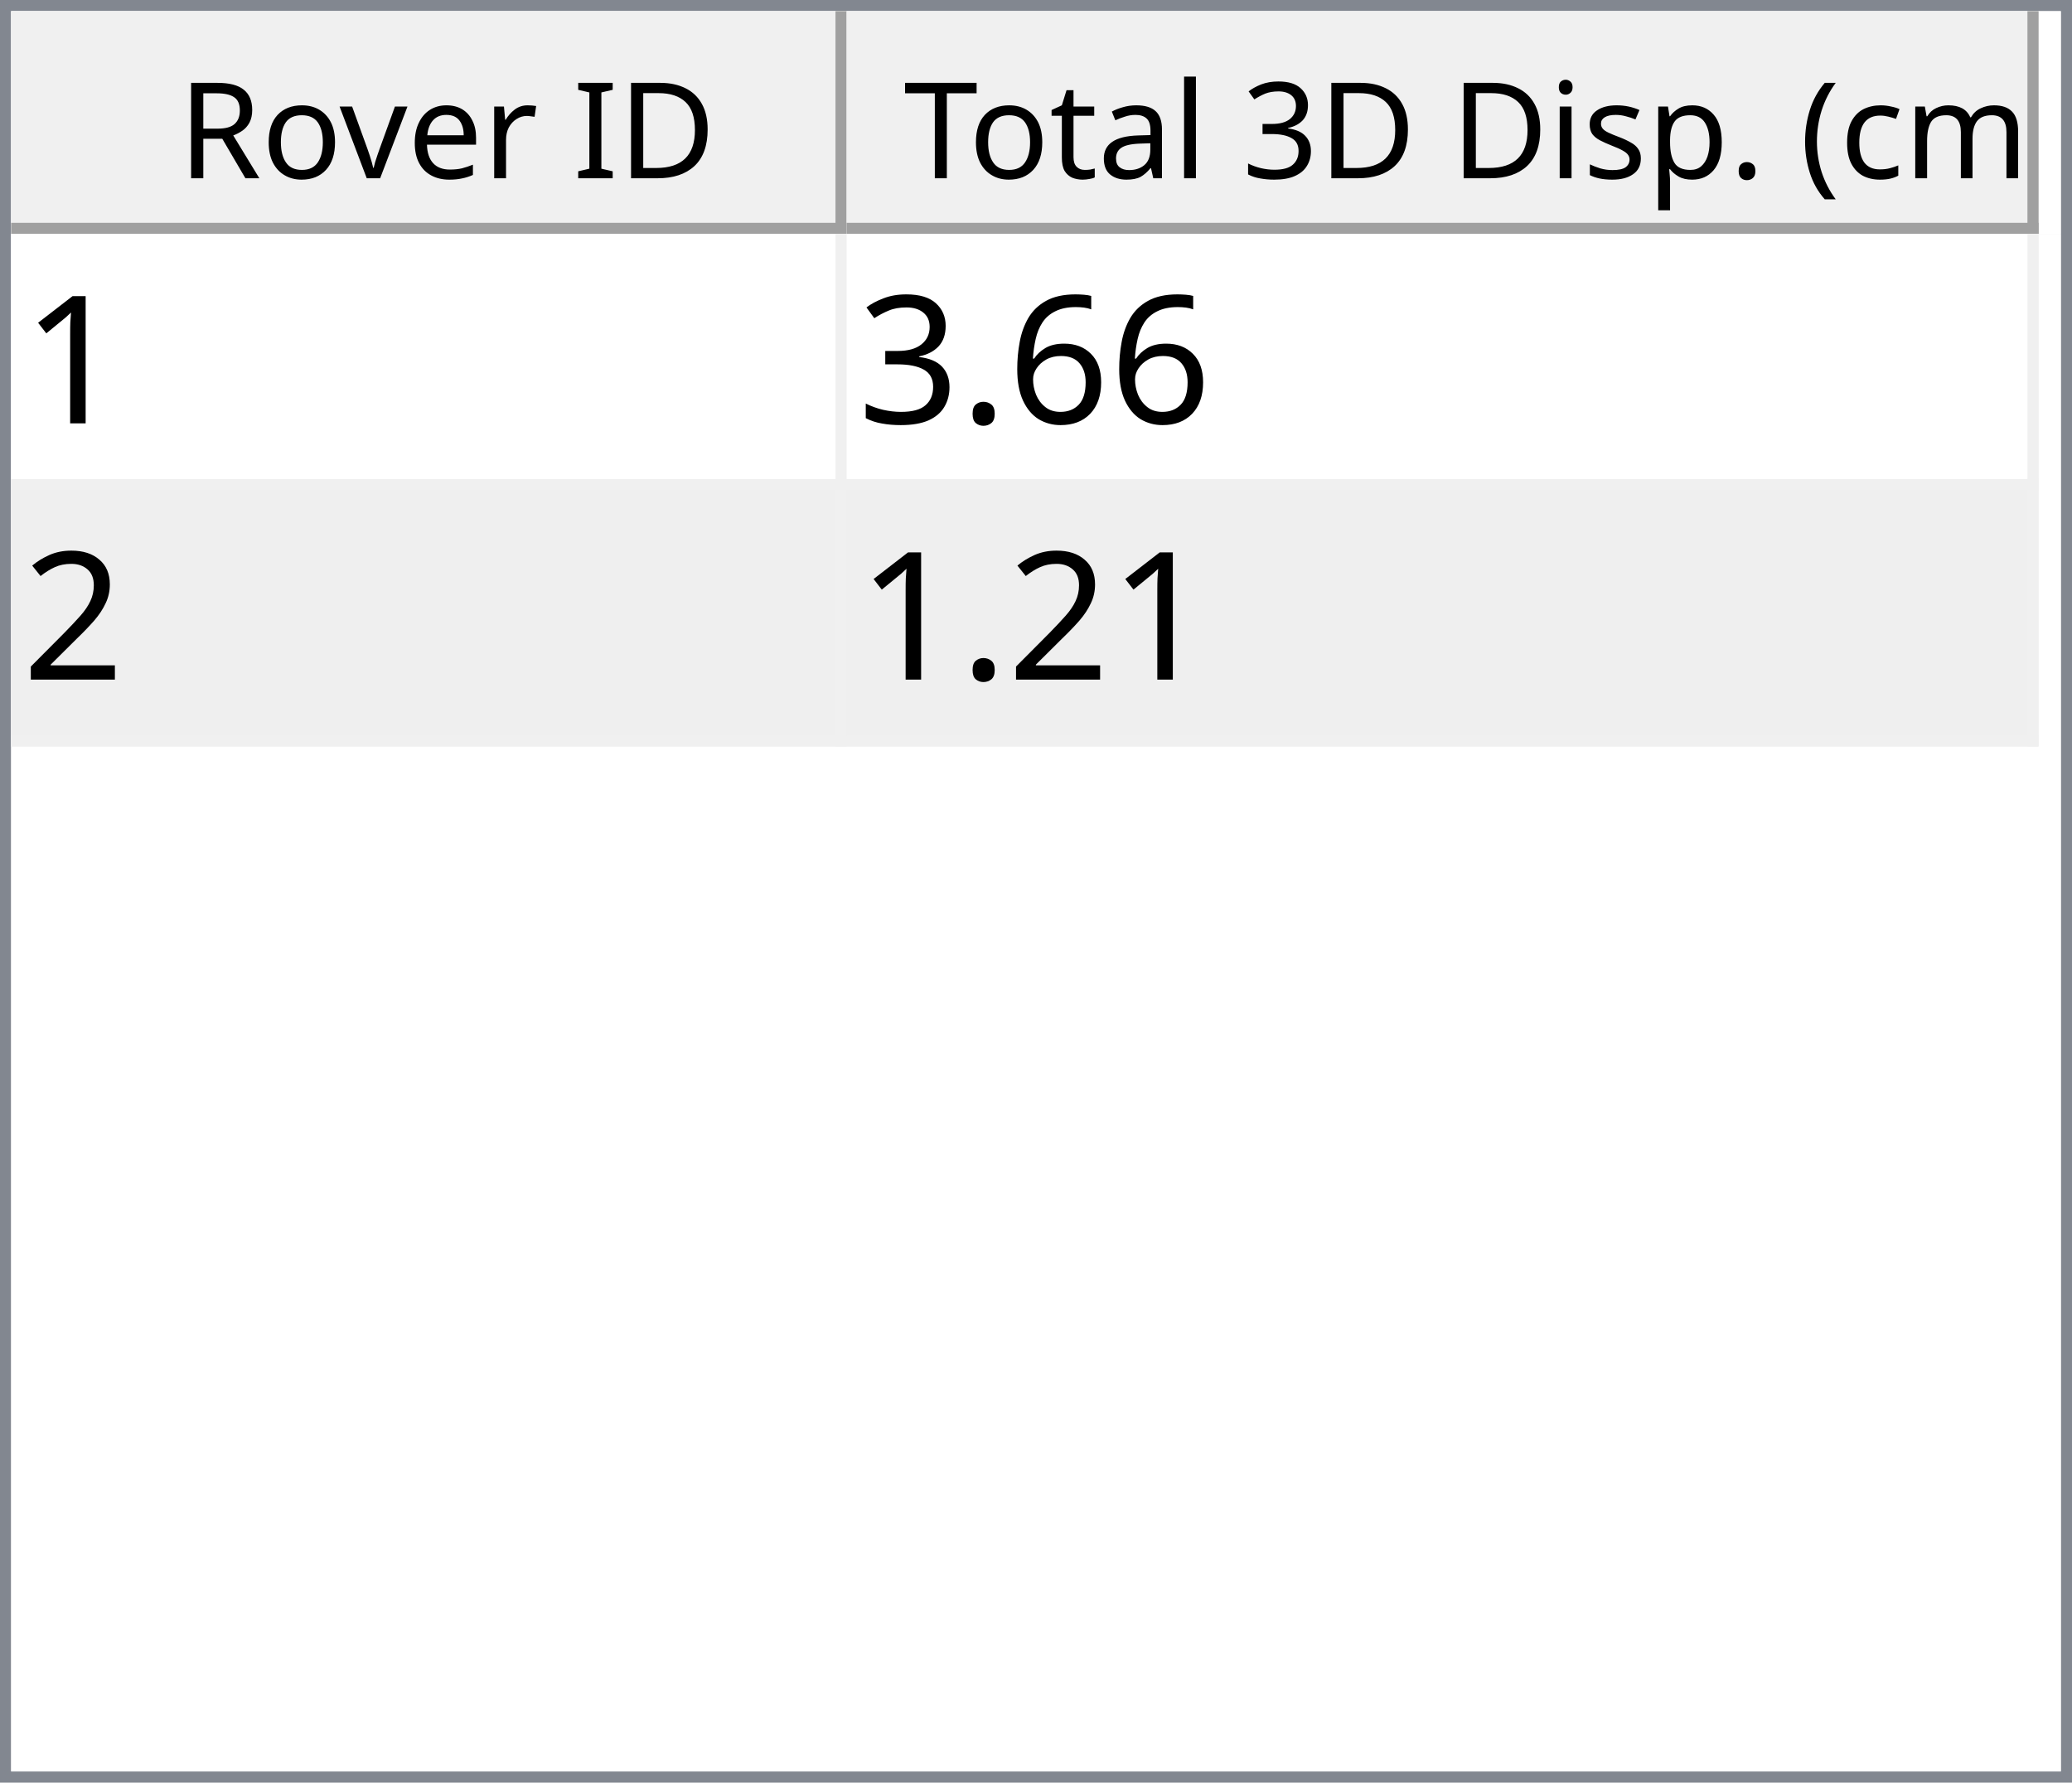
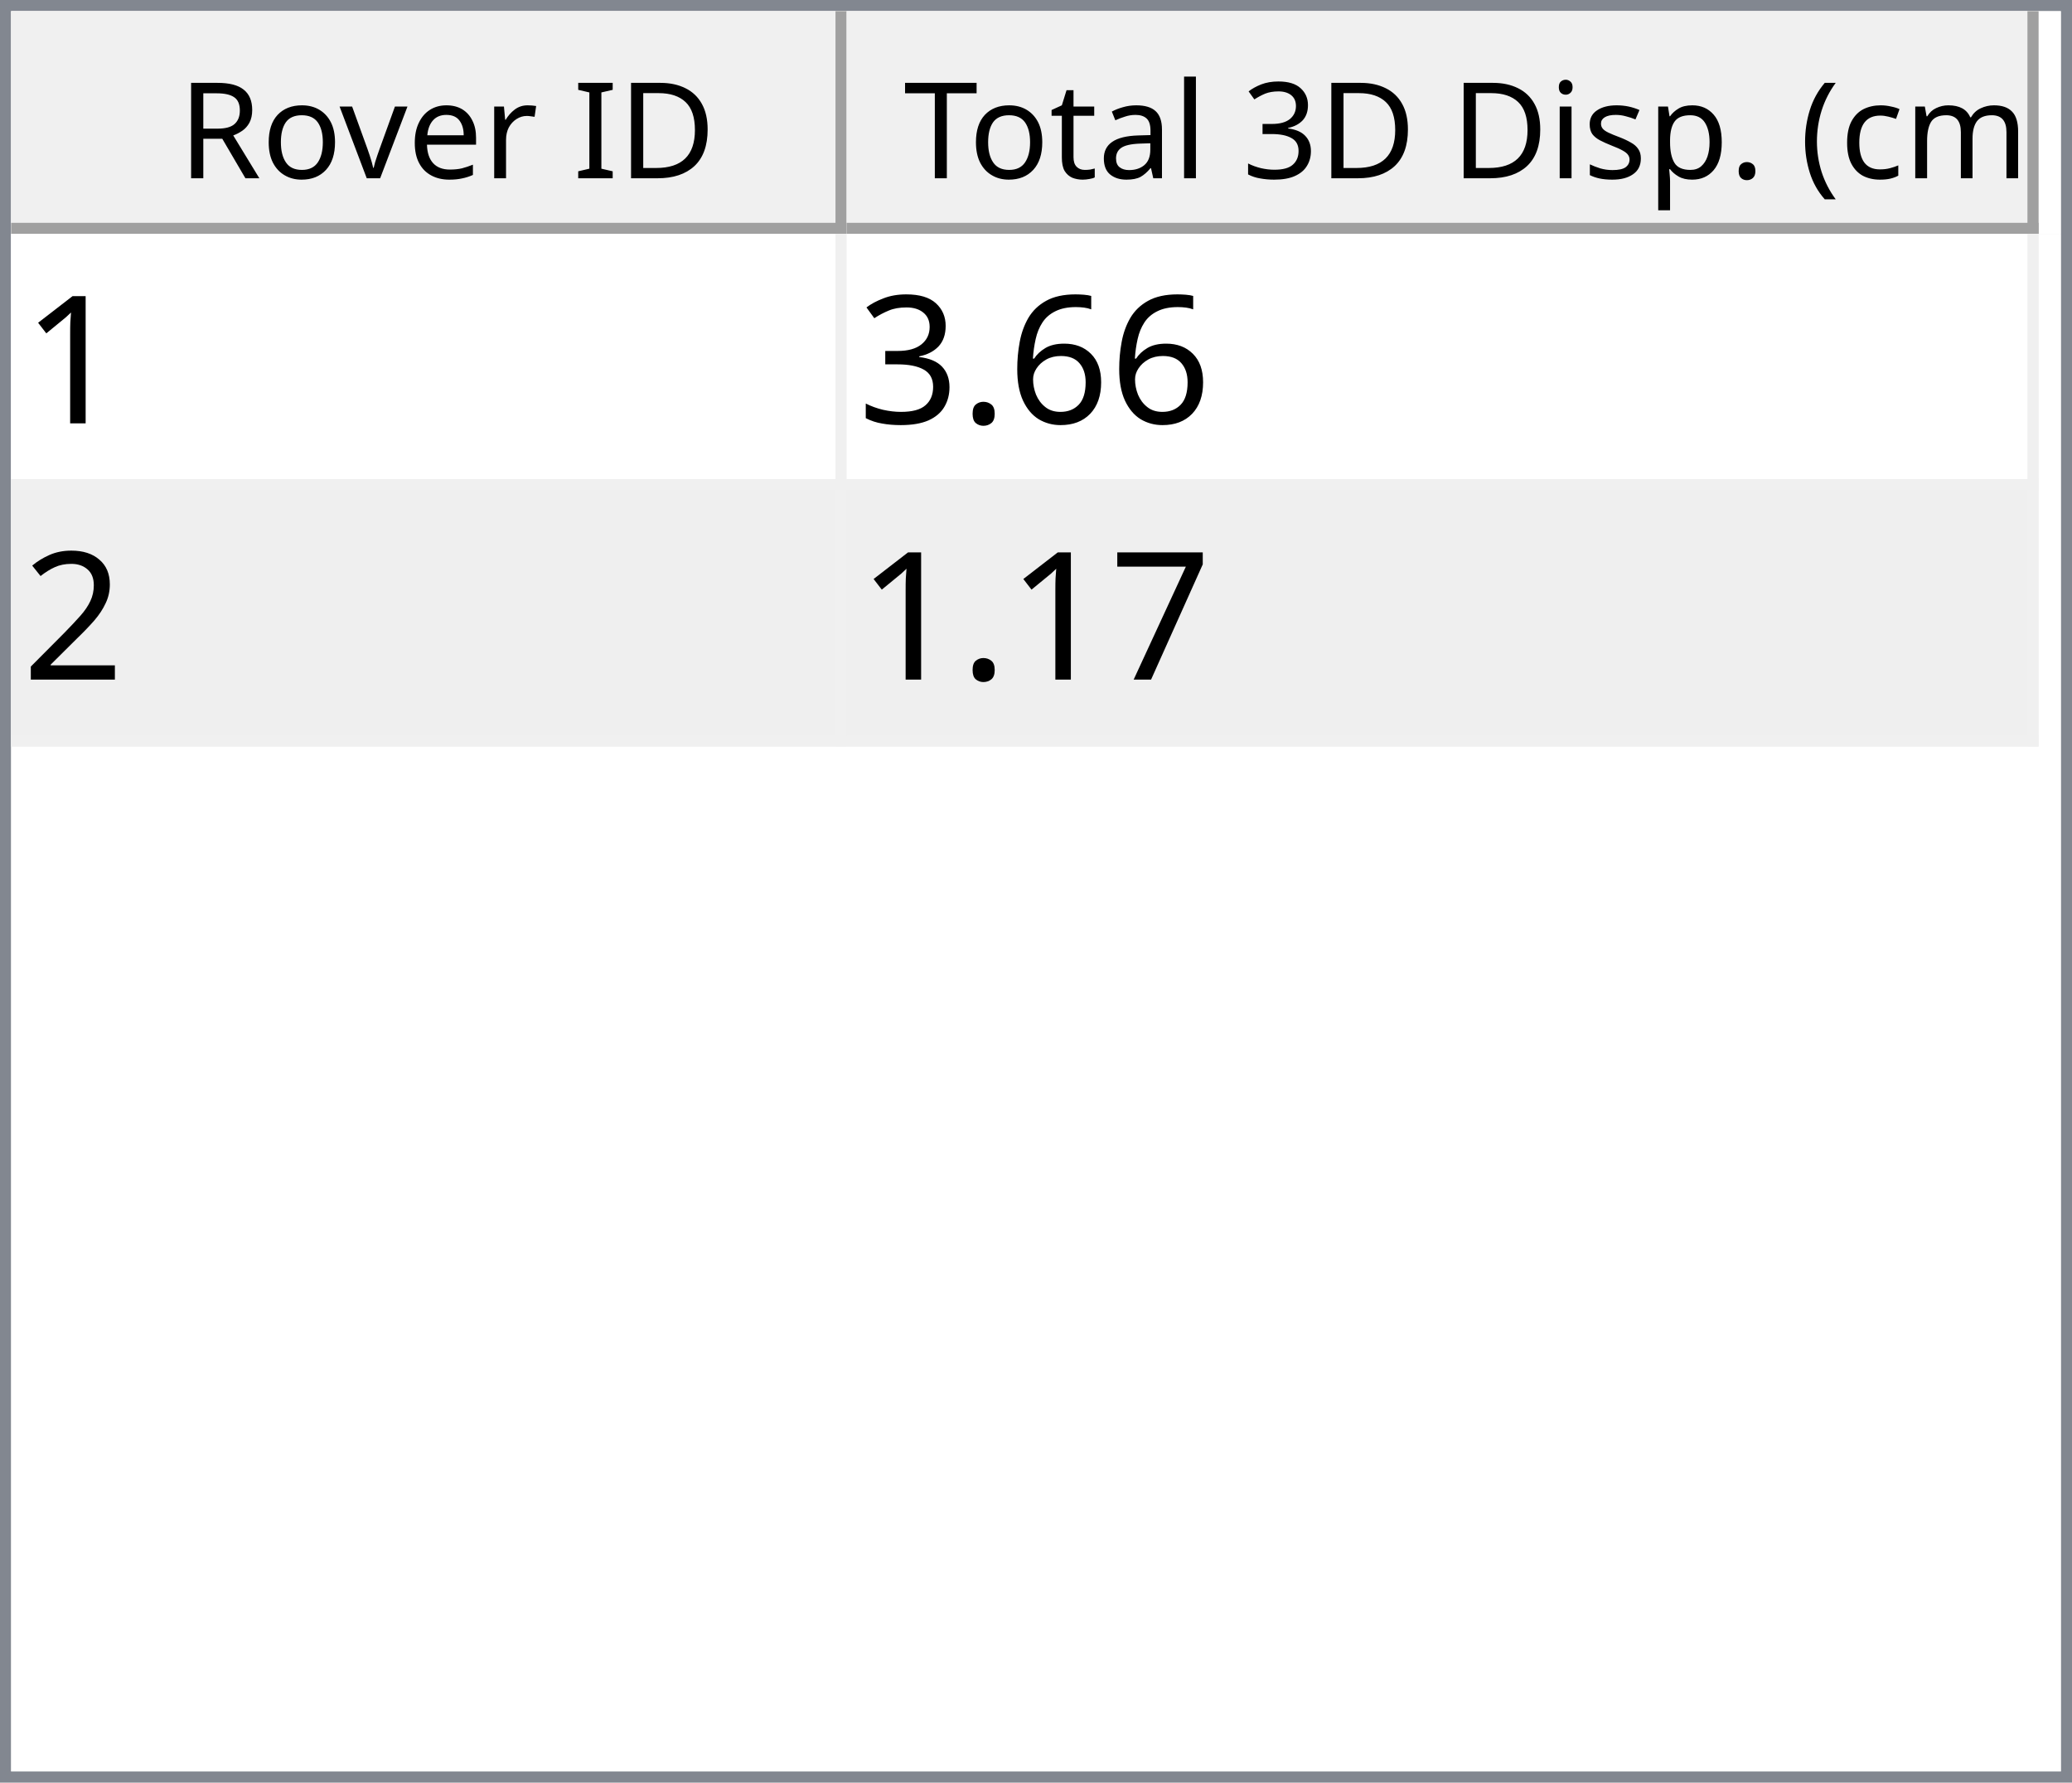
<svg xmlns="http://www.w3.org/2000/svg" style="fill-opacity:1; color-rendering:auto; color-interpolation:auto; text-rendering:auto; stroke:black; stroke-linecap:square; stroke-miterlimit:10; shape-rendering:auto; stroke-opacity:1; fill:black; stroke-dasharray:none; font-weight:normal; stroke-width:1; font-family:'Dialog'; font-style:normal; stroke-linejoin:miter; font-size:12px; stroke-dashoffset:0; image-rendering:auto;" width="186" height="160">
  <defs id="genericDefs" />
  <g>
    <defs id="defs1">
      <clipPath clipPathUnits="userSpaceOnUse" id="clipPath1">
        <path d="M0 0 L186 0 L186 160 L0 160 L0 0 Z" />
      </clipPath>
      <clipPath clipPathUnits="userSpaceOnUse" id="clipPath2">
        <path d="M0 0 L0 160 L186 160 L186 0 Z" />
      </clipPath>
      <clipPath clipPathUnits="userSpaceOnUse" id="clipPath3">
        <path d="M0 0 L0 20 L184 20 L184 0 Z" />
      </clipPath>
      <clipPath clipPathUnits="userSpaceOnUse" id="clipPath4">
        <path d="M0 0 L0 20 L75 20 L75 0 Z" />
      </clipPath>
      <clipPath clipPathUnits="userSpaceOnUse" id="clipPath5">
        <path d="M1 1 L1 19 L74 19 L74 1 Z" />
      </clipPath>
      <clipPath clipPathUnits="userSpaceOnUse" id="clipPath6">
        <path d="M0 0 L0 18 L73 18 L73 0 Z" />
      </clipPath>
      <clipPath clipPathUnits="userSpaceOnUse" id="clipPath7">
        <path d="M-0.5 -0.5 L-0.5 19.5 L74.5 19.5 L74.5 -0.5 Z" />
      </clipPath>
      <clipPath clipPathUnits="userSpaceOnUse" id="clipPath8">
        <path d="M0 0 L0 20 L107 20 L107 0 Z" />
      </clipPath>
      <clipPath clipPathUnits="userSpaceOnUse" id="clipPath9">
        <path d="M1 1 L1 19 L106 19 L106 1 Z" />
      </clipPath>
      <clipPath clipPathUnits="userSpaceOnUse" id="clipPath10">
        <path d="M0 0 L0 18 L105 18 L105 0 Z" />
      </clipPath>
      <clipPath clipPathUnits="userSpaceOnUse" id="clipPath11">
        <path d="M-0.5 -0.5 L-0.5 19.5 L106.5 19.5 L106.5 -0.5 Z" />
      </clipPath>
      <clipPath clipPathUnits="userSpaceOnUse" id="clipPath12">
        <path d="M0 0 L0 138 L184 138 L184 0 Z" />
      </clipPath>
      <clipPath clipPathUnits="userSpaceOnUse" id="clipPath13">
        <path d="M0 0 L0 46 L182 46 L182 0 Z" />
      </clipPath>
      <clipPath clipPathUnits="userSpaceOnUse" id="clipPath14">
        <path d="M-0.5 -0.5 L-0.5 45.5 L181.5 45.5 L181.5 -0.5 Z" />
      </clipPath>
      <clipPath clipPathUnits="userSpaceOnUse" id="clipPath15">
        <path d="M0 0 L0 22 L74 22 L74 0 Z" />
      </clipPath>
      <clipPath clipPathUnits="userSpaceOnUse" id="clipPath16">
        <path d="M0 0 L0 22 L106 22 L106 0 Z" />
      </clipPath>
      <font horiz-adv-x="64.551" id="font1">
        <font-face ascent="107.91" descent="25.098" units-per-em="100" style="font-style:normal; font-family:Segoe UI; font-weight:normal;" />
        <missing-glyph horiz-adv-x="64.551" d="M8.109 0 L8.109 68.266 L56.453 68.266 L56.453 0 L8.109 0 ZM15.328 7.234 L49.219 7.234 L49.219 61.031 L15.328 61.031 L15.328 7.234 Z" />
        <glyph unicode="D" horiz-adv-x="70.117" d="M9.188 0 L9.188 70.016 L28.516 70.016 Q65.531 70.016 65.531 35.891 Q65.531 19.672 55.25 9.836 Q44.969 0 27.734 0 L9.188 0 ZM17.391 62.594 L17.391 7.422 L27.828 7.422 Q41.609 7.422 49.273 14.797 Q56.938 22.172 56.938 35.688 Q56.938 62.594 28.328 62.594 L17.391 62.594 Z" />
        <glyph unicode="I" horiz-adv-x="26.611" d="M17.391 0 L9.188 0 L9.188 70.016 L17.391 70.016 L17.391 0 Z" />
        <glyph unicode=" " horiz-adv-x="27.393" d="" />
        <glyph unicode="r" horiz-adv-x="34.766" d="M34.188 41.891 Q32.078 43.5 28.125 43.5 Q23 43.5 19.555 38.672 Q16.109 33.844 16.109 25.484 L16.109 0 L8.109 0 L8.109 50 L16.109 50 L16.109 39.703 L16.312 39.703 Q18.016 44.969 21.531 47.922 Q25.047 50.875 29.391 50.875 Q32.516 50.875 34.188 50.203 L34.188 41.891 Z" />
        <glyph unicode="e" horiz-adv-x="52.295" d="M48.297 23 L12.984 23 Q13.188 14.656 17.484 10.109 Q21.781 5.562 29.297 5.562 Q37.75 5.562 44.828 11.141 L44.828 3.609 Q38.234 -1.172 27.391 -1.172 Q16.797 -1.172 10.742 5.641 Q4.688 12.453 4.688 24.812 Q4.688 36.469 11.305 43.82 Q17.922 51.172 27.734 51.172 Q37.547 51.172 42.922 44.828 Q48.297 38.484 48.297 27.203 L48.297 23 ZM40.094 29.781 Q40.047 36.719 36.75 40.578 Q33.453 44.438 27.594 44.438 Q21.922 44.438 17.969 40.383 Q14.016 36.328 13.094 29.781 L40.094 29.781 Z" />
        <glyph unicode="v" horiz-adv-x="47.9" d="M47.406 50 L27.484 0 L19.625 0 L0.688 50 L9.469 50 L22.172 13.672 Q23.578 9.672 23.922 6.688 L24.125 6.688 Q24.609 10.453 25.688 13.484 L38.969 50 L47.406 50 Z" />
        <glyph unicode="o" horiz-adv-x="58.594" d="M29 -1.172 Q17.922 -1.172 11.305 5.836 Q4.688 12.844 4.688 24.422 Q4.688 37.016 11.57 44.094 Q18.453 51.172 30.172 51.172 Q41.359 51.172 47.633 44.289 Q53.906 37.406 53.906 25.203 Q53.906 13.234 47.141 6.031 Q40.375 -1.172 29 -1.172 ZM29.594 44.438 Q21.875 44.438 17.383 39.188 Q12.891 33.938 12.891 24.703 Q12.891 15.828 17.43 10.695 Q21.969 5.562 29.594 5.562 Q37.359 5.562 41.531 10.594 Q45.703 15.625 45.703 24.906 Q45.703 34.281 41.531 39.359 Q37.359 44.438 29.594 44.438 Z" />
        <glyph unicode="R" horiz-adv-x="59.814" d="M59.375 0 L49.609 0 L37.891 19.625 Q36.281 22.359 34.766 24.289 Q33.25 26.219 31.664 27.438 Q30.078 28.656 28.25 29.219 Q26.422 29.781 24.125 29.781 L17.391 29.781 L17.391 0 L9.188 0 L9.188 70.016 L30.078 70.016 Q34.672 70.016 38.555 68.867 Q42.438 67.719 45.289 65.375 Q48.141 63.031 49.758 59.547 Q51.375 56.062 51.375 51.375 Q51.375 47.703 50.273 44.656 Q49.172 41.609 47.148 39.211 Q45.125 36.812 42.266 35.133 Q39.406 33.453 35.844 32.516 L35.844 32.328 Q37.594 31.547 38.891 30.547 Q40.188 29.547 41.359 28.18 Q42.531 26.812 43.68 25.078 Q44.828 23.344 46.234 21.047 L59.375 0 ZM17.391 62.594 L17.391 37.203 L28.516 37.203 Q31.594 37.203 34.203 38.133 Q36.812 39.062 38.719 40.797 Q40.625 42.531 41.703 45.047 Q42.781 47.562 42.781 50.688 Q42.781 56.297 39.141 59.445 Q35.5 62.594 28.609 62.594 L17.391 62.594 Z" />
        <glyph unicode=")" horiz-adv-x="30.176" d="M8.297 -15.922 L1.172 -15.922 Q16.406 2.344 16.406 26.812 Q16.406 51.469 1.078 70.016 L8.297 70.016 Q23.531 52.156 23.531 26.703 Q23.531 1.375 8.297 -15.922 Z" />
        <glyph unicode="m" horiz-adv-x="86.133" d="M79.109 0 L71.094 0 L71.094 28.719 Q71.094 37.016 68.531 40.727 Q65.969 44.438 59.906 44.438 Q54.781 44.438 51.195 39.75 Q47.609 35.062 47.609 28.516 L47.609 0 L39.594 0 L39.594 29.688 Q39.594 44.438 28.219 44.438 Q22.953 44.438 19.531 40.016 Q16.109 35.594 16.109 28.516 L16.109 0 L8.109 0 L8.109 50 L16.109 50 L16.109 42.094 L16.312 42.094 Q21.625 51.172 31.844 51.172 Q36.969 51.172 40.773 48.312 Q44.578 45.453 46 40.828 Q51.562 51.172 62.594 51.172 Q79.109 51.172 79.109 30.812 L79.109 0 Z" />
        <glyph unicode="c" horiz-adv-x="46.191" d="M42.188 2.297 Q36.422 -1.172 28.516 -1.172 Q17.828 -1.172 11.258 5.789 Q4.688 12.75 4.688 23.828 Q4.688 36.188 11.766 43.68 Q18.844 51.172 30.672 51.172 Q37.25 51.172 42.281 48.734 L42.281 40.531 Q36.719 44.438 30.375 44.438 Q22.703 44.438 17.797 38.945 Q12.891 33.453 12.891 24.516 Q12.891 15.719 17.508 10.641 Q22.125 5.562 29.891 5.562 Q36.422 5.562 42.188 9.906 L42.188 2.297 Z" />
        <glyph unicode="(" horiz-adv-x="30.176" d="M29.109 -15.922 L21.969 -15.922 Q6.844 1.375 6.844 26.703 Q6.844 52.156 21.969 70.016 L29.203 70.016 Q13.875 51.469 13.875 26.812 Q13.875 2.344 29.109 -15.922 Z" />
        <glyph unicode="." horiz-adv-x="21.68" d="M10.891 -1.078 Q8.641 -1.078 7.055 0.539 Q5.469 2.156 5.469 4.391 Q5.469 6.641 7.055 8.273 Q8.641 9.906 10.891 9.906 Q13.188 9.906 14.797 8.273 Q16.406 6.641 16.406 4.391 Q16.406 2.156 14.797 0.539 Q13.188 -1.078 10.891 -1.078 Z" />
        <glyph unicode="p" horiz-adv-x="58.789" d="M16.312 7.234 L16.109 7.234 L16.109 -23 L8.109 -23 L8.109 50 L16.109 50 L16.109 41.219 L16.312 41.219 Q22.219 51.172 33.594 51.172 Q43.266 51.172 48.688 44.461 Q54.109 37.75 54.109 26.469 Q54.109 13.922 48 6.375 Q41.891 -1.172 31.297 -1.172 Q21.578 -1.172 16.312 7.234 ZM16.109 27.391 L16.109 20.406 Q16.109 14.203 20.141 9.883 Q24.172 5.562 30.375 5.562 Q37.641 5.562 41.773 11.133 Q45.906 16.703 45.906 26.609 Q45.906 34.969 42.047 39.703 Q38.188 44.438 31.594 44.438 Q24.609 44.438 20.359 39.578 Q16.109 34.719 16.109 27.391 Z" />
        <glyph unicode="s" horiz-adv-x="42.432" d="M5.078 1.812 L5.078 10.406 Q11.625 5.562 19.484 5.562 Q30.031 5.562 30.031 12.594 Q30.031 14.594 29.125 15.992 Q28.219 17.391 26.68 18.461 Q25.141 19.531 23.07 20.383 Q21 21.234 18.609 22.172 Q15.281 23.484 12.766 24.828 Q10.25 26.172 8.57 27.859 Q6.891 29.547 6.031 31.695 Q5.172 33.844 5.172 36.719 Q5.172 40.234 6.789 42.945 Q8.406 45.656 11.086 47.484 Q13.766 49.312 17.211 50.242 Q20.656 51.172 24.312 51.172 Q30.812 51.172 35.938 48.922 L35.938 40.828 Q30.422 44.438 23.25 44.438 Q21 44.438 19.195 43.922 Q17.391 43.406 16.094 42.477 Q14.797 41.547 14.086 40.258 Q13.375 38.969 13.375 37.406 Q13.375 35.453 14.086 34.133 Q14.797 32.812 16.164 31.789 Q17.531 30.766 19.484 29.938 Q21.438 29.109 23.922 28.125 Q27.25 26.859 29.883 25.516 Q32.516 24.172 34.375 22.484 Q36.234 20.797 37.234 18.602 Q38.234 16.406 38.234 13.375 Q38.234 9.672 36.602 6.938 Q34.969 4.203 32.234 2.398 Q29.5 0.594 25.93 -0.289 Q22.359 -1.172 18.453 -1.172 Q10.75 -1.172 5.078 1.812 Z" />
        <glyph unicode="i" horiz-adv-x="24.219" d="M12.203 62.703 Q10.062 62.703 8.547 64.164 Q7.031 65.625 7.031 67.875 Q7.031 70.125 8.547 71.609 Q10.062 73.094 12.203 73.094 Q14.406 73.094 15.945 71.609 Q17.484 70.125 17.484 67.875 Q17.484 65.719 15.945 64.211 Q14.406 62.703 12.203 62.703 ZM16.109 0 L8.109 0 L8.109 50 L16.109 50 L16.109 0 Z" />
        <glyph unicode="3" horiz-adv-x="53.906" d="M46.531 19.828 Q46.531 15.094 44.75 11.211 Q42.969 7.328 39.719 4.57 Q36.469 1.812 31.93 0.297 Q27.391 -1.219 21.922 -1.219 Q11.922 -1.219 6 2.594 L6 11.188 Q13.094 5.609 22.219 5.609 Q25.875 5.609 28.828 6.539 Q31.781 7.469 33.906 9.227 Q36.031 10.984 37.18 13.477 Q38.328 15.969 38.328 19.094 Q38.328 32.812 18.797 32.812 L12.984 32.812 L12.984 39.594 L18.5 39.594 Q35.797 39.594 35.797 52.484 Q35.797 64.406 22.609 64.406 Q15.188 64.406 8.688 59.422 L8.688 67.188 Q15.375 71.188 24.609 71.188 Q29 71.188 32.57 69.969 Q36.141 68.75 38.68 66.555 Q41.219 64.359 42.609 61.281 Q44 58.203 44 54.5 Q44 40.672 30.031 36.719 L30.031 36.531 Q33.594 36.141 36.625 34.797 Q39.656 33.453 41.852 31.305 Q44.047 29.156 45.289 26.25 Q46.531 23.344 46.531 19.828 Z" />
        <glyph unicode="l" horiz-adv-x="24.219" d="M16.109 0 L8.109 0 L8.109 74.031 L16.109 74.031 L16.109 0 Z" />
        <glyph unicode="a" horiz-adv-x="50.879" d="M43.891 0 L35.891 0 L35.891 7.812 L35.688 7.812 Q30.469 -1.172 20.312 -1.172 Q12.844 -1.172 8.617 2.781 Q4.391 6.734 4.391 13.281 Q4.391 27.297 20.906 29.594 L35.891 31.688 Q35.891 44.438 25.594 44.438 Q16.547 44.438 9.281 38.281 L9.281 46.484 Q16.656 51.172 26.266 51.172 Q43.891 51.172 43.891 32.516 L43.891 0 ZM35.891 25.297 L23.828 23.641 Q18.266 22.859 15.43 20.875 Q12.594 18.891 12.594 13.875 Q12.594 10.203 15.211 7.883 Q17.828 5.562 22.172 5.562 Q28.125 5.562 32.008 9.742 Q35.891 13.922 35.891 20.312 L35.891 25.297 Z" />
        <glyph unicode="t" horiz-adv-x="33.887" d="M31.297 0.484 Q28.469 -1.078 23.828 -1.078 Q10.688 -1.078 10.688 13.578 L10.688 43.172 L2.094 43.172 L2.094 50 L10.688 50 L10.688 62.203 L18.703 64.797 L18.703 50 L31.297 50 L31.297 43.172 L18.703 43.172 L18.703 14.984 Q18.703 9.969 20.414 7.82 Q22.125 5.672 26.078 5.672 Q29.109 5.672 31.297 7.328 L31.297 0.484 Z" />
        <glyph unicode="T" horiz-adv-x="52.393" d="M50.594 62.594 L30.375 62.594 L30.375 0 L22.172 0 L22.172 62.594 L2 62.594 L2 70.016 L50.594 70.016 L50.594 62.594 Z" />
      </font>
      <font horiz-adv-x="75.0" id="font2">
        <font-face ascent="100.537" descent="21.973" units-per-em="100" style="font-style:normal; font-family:sans-serif; font-weight:normal;" />
        <missing-glyph horiz-adv-x="75.0" d="M12.5 0 L12.5 62.5 L62.5 62.5 L62.5 0 L12.5 0 ZM14.062 1.562 L60.938 1.562 L60.938 60.938 L14.062 60.938 L14.062 1.562 Z" />
        <glyph unicode="1" horiz-adv-x="55.615" d="M37.25 0 L28.469 0 L28.469 56 Q25.297 52.984 20.141 49.953 Q14.984 46.922 10.891 45.406 L10.891 53.906 Q18.266 57.375 23.781 62.305 Q29.297 67.234 31.594 71.875 L37.25 71.875 L37.25 0 Z" />
        <glyph unicode="6" horiz-adv-x="55.615" d="M49.75 54.047 L41.016 53.375 Q39.844 58.547 37.703 60.891 Q34.125 64.656 28.906 64.656 Q24.703 64.656 21.531 62.312 Q17.391 59.281 14.992 53.469 Q12.594 47.656 12.5 36.922 Q15.672 41.75 20.266 44.094 Q24.859 46.438 29.891 46.438 Q38.672 46.438 44.852 39.969 Q51.031 33.5 51.031 23.25 Q51.031 16.5 48.125 10.719 Q45.219 4.938 40.141 1.859 Q35.062 -1.219 28.609 -1.219 Q17.625 -1.219 10.695 6.859 Q3.766 14.938 3.766 33.5 Q3.766 54.25 11.422 63.672 Q18.109 71.875 29.438 71.875 Q37.891 71.875 43.289 67.141 Q48.688 62.406 49.75 54.047 ZM13.875 23.188 Q13.875 18.656 15.797 14.508 Q17.719 10.359 21.188 8.18 Q24.656 6 28.469 6 Q34.031 6 38.039 10.492 Q42.047 14.984 42.047 22.703 Q42.047 30.125 38.086 34.398 Q34.125 38.672 28.125 38.672 Q22.172 38.672 18.023 34.398 Q13.875 30.125 13.875 23.188 Z" />
        <glyph unicode="." horiz-adv-x="27.783" d="M9.078 0 L9.078 10.016 L19.094 10.016 L19.094 0 L9.078 0 Z" />
        <glyph unicode="3" horiz-adv-x="55.615" d="M4.203 18.891 L12.984 20.062 Q14.5 12.594 18.141 9.297 Q21.781 6 27 6 Q33.203 6 37.477 10.297 Q41.75 14.594 41.75 20.953 Q41.75 27 37.797 30.93 Q33.844 34.859 27.734 34.859 Q25.25 34.859 21.531 33.891 L22.516 41.609 Q23.391 41.5 23.922 41.5 Q29.547 41.5 34.039 44.43 Q38.531 47.359 38.531 53.469 Q38.531 58.297 35.258 61.477 Q31.984 64.656 26.812 64.656 Q21.688 64.656 18.266 61.43 Q14.844 58.203 13.875 51.766 L5.078 53.328 Q6.688 62.156 12.398 67.016 Q18.109 71.875 26.609 71.875 Q32.469 71.875 37.398 69.359 Q42.328 66.844 44.945 62.5 Q47.562 58.156 47.562 53.266 Q47.562 48.641 45.07 44.828 Q42.578 41.016 37.703 38.766 Q44.047 37.312 47.562 32.695 Q51.078 28.078 51.078 21.141 Q51.078 11.766 44.242 5.25 Q37.406 -1.266 26.953 -1.266 Q17.531 -1.266 11.305 4.352 Q5.078 9.969 4.203 18.891 Z" />
        <glyph unicode="2" horiz-adv-x="55.615" d="M50.344 8.453 L50.344 0 L3.031 0 Q2.938 3.172 4.047 6.109 Q5.859 10.938 9.836 15.625 Q13.812 20.312 21.344 26.469 Q33.016 36.031 37.117 41.625 Q41.219 47.219 41.219 52.203 Q41.219 57.422 37.477 61.008 Q33.734 64.594 27.734 64.594 Q21.391 64.594 17.578 60.789 Q13.766 56.984 13.719 50.25 L4.688 51.172 Q5.609 61.281 11.664 66.578 Q17.719 71.875 27.938 71.875 Q38.234 71.875 44.242 66.164 Q50.25 60.453 50.25 52 Q50.25 47.703 48.492 43.555 Q46.734 39.406 42.656 34.812 Q38.578 30.219 29.109 22.219 Q21.188 15.578 18.945 13.211 Q16.703 10.844 15.234 8.453 L50.344 8.453 Z" />
+         <glyph unicode="7" horiz-adv-x="55.615" d="M4.734 62.203 L4.734 70.656 L51.078 70.656 L51.078 63.812 Q44.234 56.547 37.523 44.484 Q30.812 32.422 27.156 19.672 Q24.516 10.688 23.781 0 L14.75 0 Q14.891 8.453 18.062 20.414 Q21.234 32.375 27.172 43.484 Q33.109 54.594 39.797 62.203 L4.734 62.203 Z" />
      </font>
    </defs>
    <g style="fill:white; stroke:white;">
      <rect x="0" y="0" width="186" style="clip-path:url(#clipPath1); stroke:none;" height="160" />
    </g>
    <g style="fill:white; text-rendering:optimizeSpeed; color-rendering:optimizeSpeed; image-rendering:optimizeSpeed; shape-rendering:crispEdges; stroke:white; color-interpolation:sRGB;">
      <rect x="0" width="186" height="160" y="0" style="stroke:none;" />
      <path style="stroke:none;" d="M0 160 L186 160 L186 0 L0 0 Z" />
    </g>
    <g style="fill:rgb(240,240,240); font-family:'Segoe UI'; stroke:rgb(240,240,240);">
      <rect x="0" y="0" width="186" style="clip-path:url(#clipPath2); stroke:none;" height="160" />
    </g>
    <g style="fill:rgb(130,135,144); font-family:'Segoe UI'; stroke:rgb(130,135,144);">
      <path d="M0 0 L186 0 L186 160 L0 160 L0 0 ZM1 1 L185 1 L185 159 L1 159 L1 1 Z" style="fill-rule:evenodd; clip-path:url(#clipPath2); stroke:none;" />
    </g>
    <g style="fill:white; font-family:'Segoe UI'; stroke:white;" transform="translate(1,1)">
      <rect x="0" y="0" width="184" style="clip-path:url(#clipPath3); stroke:none;" height="20" />
    </g>
    <g style="fill:rgb(240,240,240); font-family:'Segoe UI'; stroke:rgb(240,240,240);" transform="translate(1,1)">
      <rect x="0" y="0" width="75" style="clip-path:url(#clipPath4); stroke:none;" height="20" />
    </g>
    <g style="font-family:'Segoe UI';" transform="translate(2,2)">
      <text x="14" xml:space="preserve" y="14" style="clip-path:url(#clipPath6); stroke:none;">Rover ID</text>
    </g>
    <g style="fill:rgb(160,160,160); font-family:'Segoe UI'; stroke:rgb(160,160,160); stroke-linejoin:bevel;" transform="translate(1.5,1.5)">
      <line x1="74" x2="74" y1="0" style="fill:none; clip-path:url(#clipPath7);" y2="19" />
    </g>
    <g style="fill:rgb(160,160,160); font-family:'Segoe UI'; stroke:rgb(160,160,160); stroke-linejoin:bevel;" transform="matrix(1,0,0,1,1,1) translate(0.5,0.5)">
      <line x1="0" x2="74" y1="19" style="fill:none; clip-path:url(#clipPath7);" y2="19" />
    </g>
    <g style="fill:rgb(240,240,240); font-family:'Segoe UI'; stroke:rgb(240,240,240);" transform="translate(76,1)">
      <rect x="0" y="0" width="107" style="clip-path:url(#clipPath8); stroke:none;" height="20" />
    </g>
    <g style="font-family:'Segoe UI';" transform="translate(77,2)">
      <text x="1" xml:space="preserve" y="14" style="clip-path:url(#clipPath10); stroke:none;"> Total 3D Disp. (cm)</text>
    </g>
    <g style="fill:rgb(160,160,160); font-family:'Segoe UI'; stroke:rgb(160,160,160); stroke-linejoin:bevel;" transform="translate(76.5,1.5)">
      <line x1="106" x2="106" y1="0" style="fill:none; clip-path:url(#clipPath11);" y2="19" />
    </g>
    <g style="fill:rgb(160,160,160); font-family:'Segoe UI'; stroke:rgb(160,160,160); stroke-linejoin:bevel;" transform="matrix(1,0,0,1,76,1) translate(0.5,0.5)">
      <line x1="0" x2="106" y1="19" style="fill:none; clip-path:url(#clipPath11);" y2="19" />
    </g>
    <g style="fill:white; font-family:'Segoe UI'; stroke:white;" transform="translate(1,21)">
      <rect x="0" y="0" width="184" style="clip-path:url(#clipPath12); stroke:none;" height="138" />
    </g>
    <g style="fill:rgb(240,240,240); font-size:16px; font-family:sans-serif; stroke:rgb(240,240,240);" transform="translate(1,21)">
      <rect x="0" y="0" width="182" style="clip-path:url(#clipPath13); stroke:none;" height="46" />
      <line transform="translate(0.5,0.5)" x1="0" x2="181" y1="22" style="clip-path:url(#clipPath14); fill:none; stroke-linejoin:bevel;" y2="22" />
    </g>
    <g transform="matrix(1,0,0,1,1,21) translate(0.5,0.5)" style="fill:rgb(240,240,240); font-size:16px; font-family:sans-serif; stroke:rgb(240,240,240); stroke-linejoin:bevel;">
      <line x1="0" x2="181" y1="45" style="fill:none; clip-path:url(#clipPath14);" y2="45" />
    </g>
    <g transform="matrix(1,0,0,1,1,21) translate(0.5,0.5)" style="fill:rgb(240,240,240); font-size:16px; font-family:sans-serif; stroke:rgb(240,240,240); stroke-linejoin:bevel;">
      <line x1="74" x2="74" y1="0" style="fill:none; clip-path:url(#clipPath14);" y2="45" />
    </g>
    <g transform="matrix(1,0,0,1,1,21) translate(0.5,0.5)" style="fill:rgb(240,240,240); font-size:16px; font-family:sans-serif; stroke:rgb(240,240,240); stroke-linejoin:bevel;">
      <line x1="181" x2="181" y1="0" style="fill:none; clip-path:url(#clipPath14);" y2="45" />
    </g>
    <g style="fill:white; font-size:16px; font-family:sans-serif; stroke:white;" transform="matrix(1,0,0,1,1,21)">
      <rect x="0" y="0" width="74" style="clip-path:url(#clipPath15); stroke:none;" height="22" />
      <text x="1" y="17" style="fill:black; clip-path:url(#clipPath15); stroke:none;" xml:space="preserve">1</text>
    </g>
    <g style="fill:white; font-size:16px; font-family:sans-serif; stroke:white;" transform="matrix(1,0,0,1,1,21) translate(75,0)">
      <rect x="0" y="0" width="106" style="clip-path:url(#clipPath16); stroke:none;" height="22" />
      <text x="1" y="17" style="fill:black; clip-path:url(#clipPath16); stroke:none;" xml:space="preserve">3.66</text>
    </g>
    <g style="fill:rgb(239,239,239); font-size:16px; font-family:sans-serif; stroke:rgb(239,239,239);" transform="matrix(1,0,0,1,1,21) translate(0,23)">
      <rect x="0" y="0" width="74" style="clip-path:url(#clipPath15); stroke:none;" height="22" />
      <text x="1" y="17" style="fill:black; clip-path:url(#clipPath15); stroke:none;" xml:space="preserve">2</text>
    </g>
    <g style="fill:rgb(239,239,239); font-size:16px; font-family:sans-serif; stroke:rgb(239,239,239);" transform="matrix(1,0,0,1,1,21) translate(75,23)">
      <rect x="0" y="0" width="106" style="clip-path:url(#clipPath16); stroke:none;" height="22" />
-       <text x="1" y="17" style="fill:black; clip-path:url(#clipPath16); stroke:none;" xml:space="preserve">1.21</text>
+       <text x="1" y="17" style="fill:black; clip-path:url(#clipPath16); stroke:none;" xml:space="preserve">1.17</text>
    </g>
  </g>
</svg>
